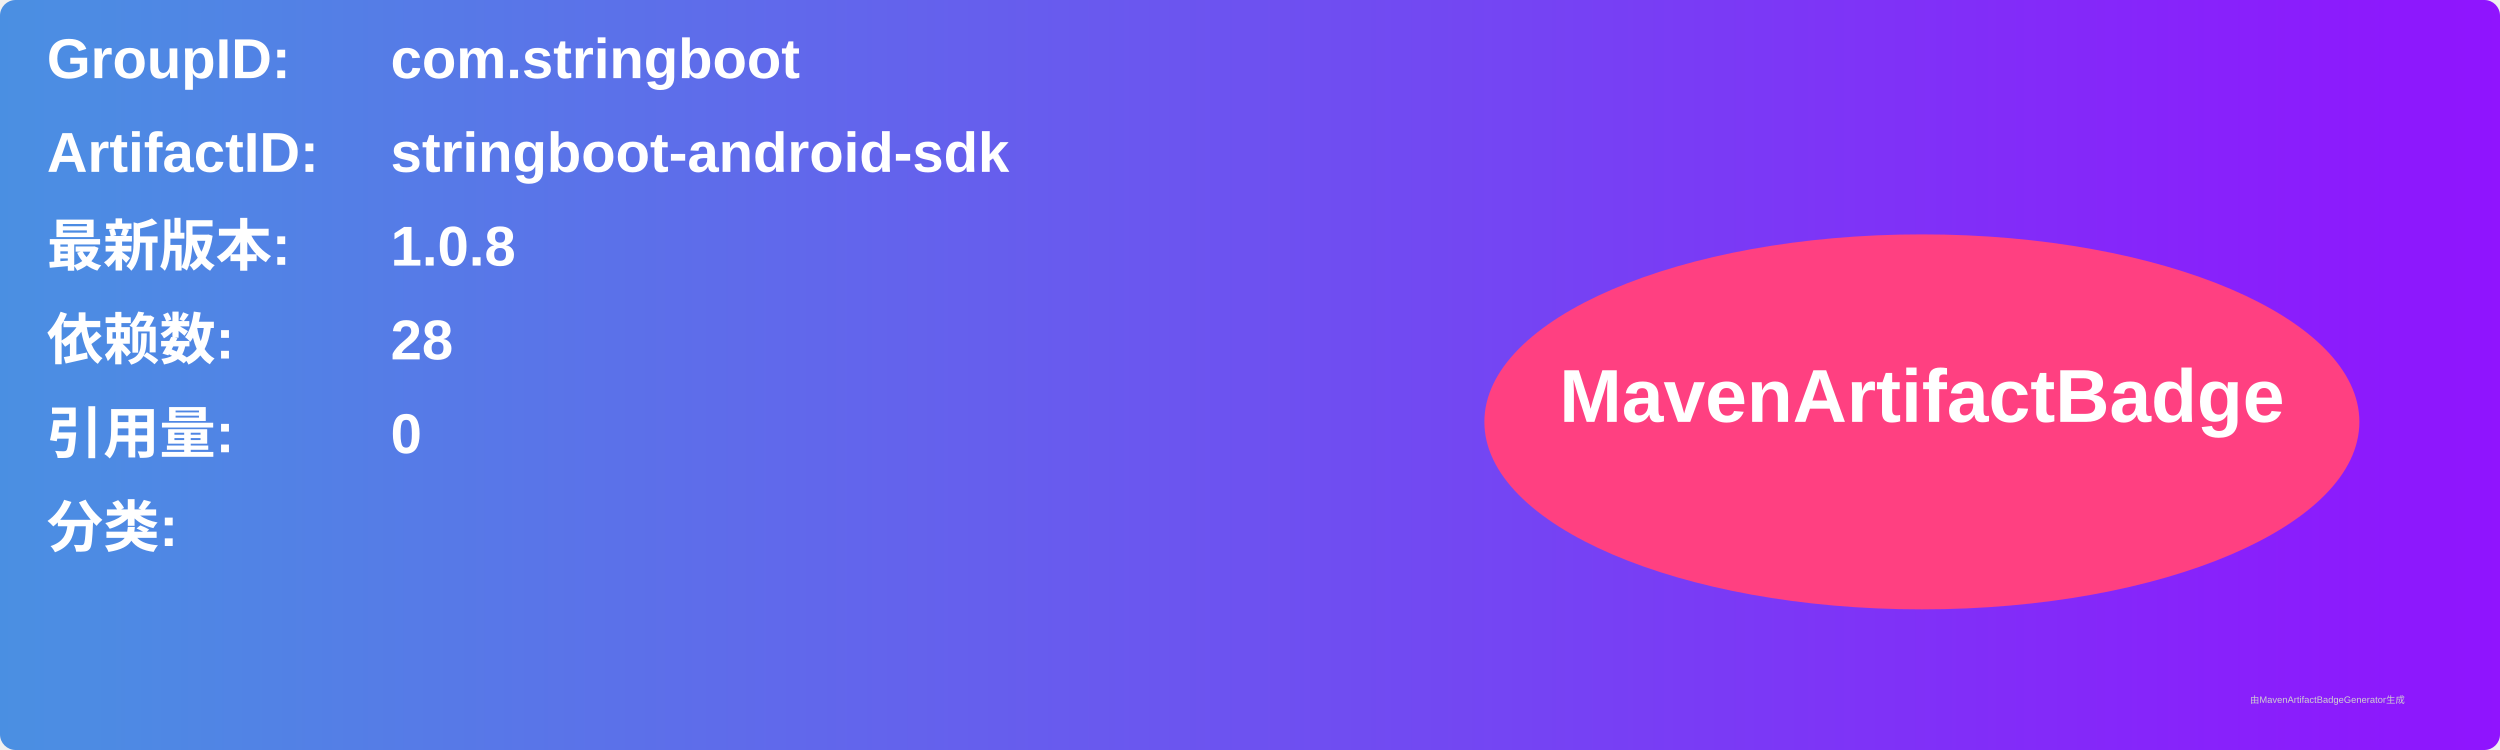
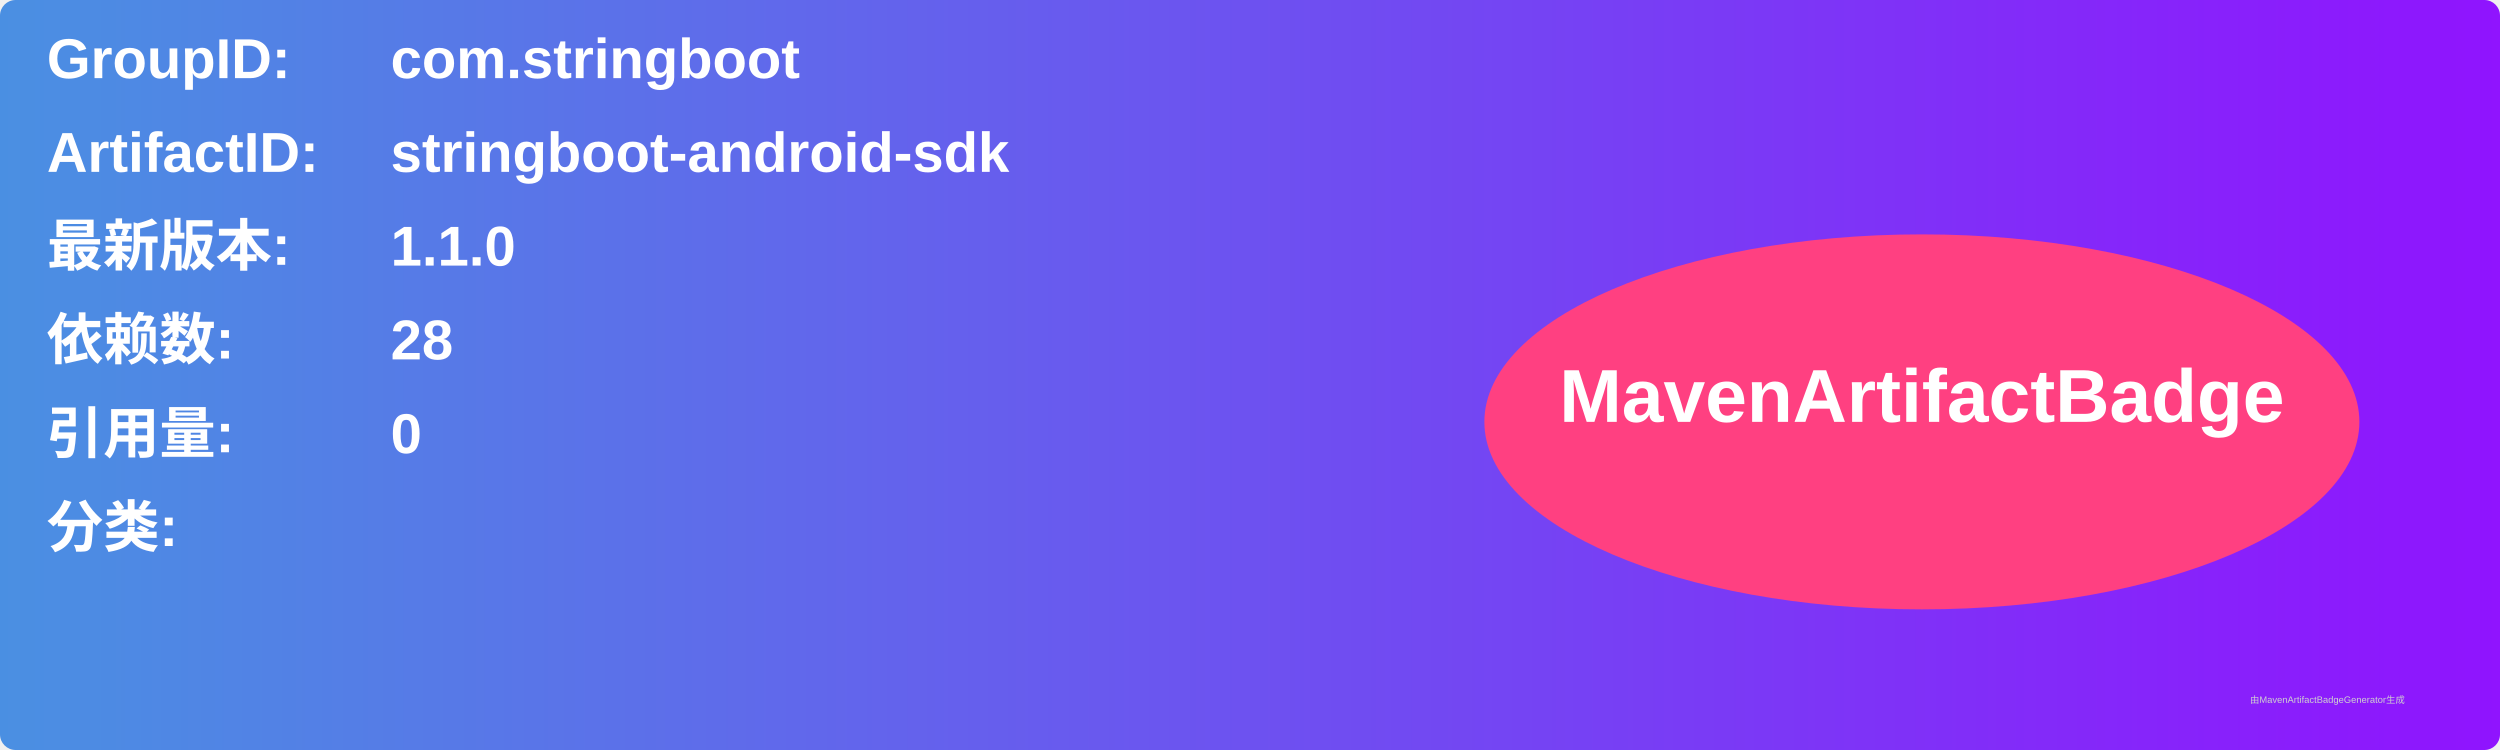
<svg xmlns="http://www.w3.org/2000/svg" width="800" height="240" viewBox="0 0 800 240">
  <linearGradient id="grad" x1="0%" y1="0%" x2="100%" y2="0%">
    <stop offset="0%" stop-color="#4a90e2" />
    <stop offset="100%" stop-color="#9013fe" />
  </linearGradient>
  <rect width="100%" height="100%" rx="5" ry="5" fill="url(#grad)" />
  <g transform="translate(15, 15)">
    <text x="0" y="10" font-family="Arial" font-size="18" fill="white" font-weight="bold" width="260">GroupID:</text>
    <text x="110" y="10" font-family="Arial" font-size="18" fill="white" font-weight="bold" width="460">com.stringboot</text>
    <text x="0" y="40" font-family="Arial" font-size="18" fill="white" font-weight="bold" width="260">ArtifactID:</text>
    <text x="110" y="40" font-family="Arial" font-size="18" fill="white" font-weight="bold" width="460">stringboot-android-sdk</text>
    <text x="0" y="70" font-family="Arial" font-size="18" fill="white" font-weight="bold">最新版本:</text>
    <text x="110" y="70" font-family="Arial" font-size="18" fill="white" font-weight="bold">
-       <tspan font-weight="bold">1.0.8</tspan>
+       <tspan font-weight="bold">1.1.0</tspan>
    </text>
    <text x="0" y="100" font-family="Arial" font-size="18" fill="white" font-weight="bold">依赖数: </text>
    <text x="110" y="100" font-family="Arial" font-size="18" fill="white">
      <tspan font-weight="bold">28</tspan>
    </text>
    <text x="0" y="130" font-family="Arial" font-size="18" fill="white" font-weight="bold">引用量: </text>
    <text x="110" y="130" font-family="Arial" font-size="18" fill="white">
      <tspan font-weight="bold">0</tspan>
    </text>
    <text x="0" y="160" font-family="Arial" font-size="18" fill="white" font-weight="bold">分类:</text>
    <text x="10" y="190" font-family="Arial" font-size="10" fill="white">
      <tspan font-weight="bold" />
    </text>
    <ellipse cx="600" cy="120" rx="140" ry="60" fill="#ff4081" />
    <text x="600" y="120" text-anchor="middle" font-family="Arial" font-size="24" fill="white" font-weight="bold">MavenArtifactBadge</text>
  </g>
  <text x="720" y="225" font-family="Arial" font-size="3" fill="#d0d0d0">由MavenArtifactBadgeGenerator生成</text>
</svg>
